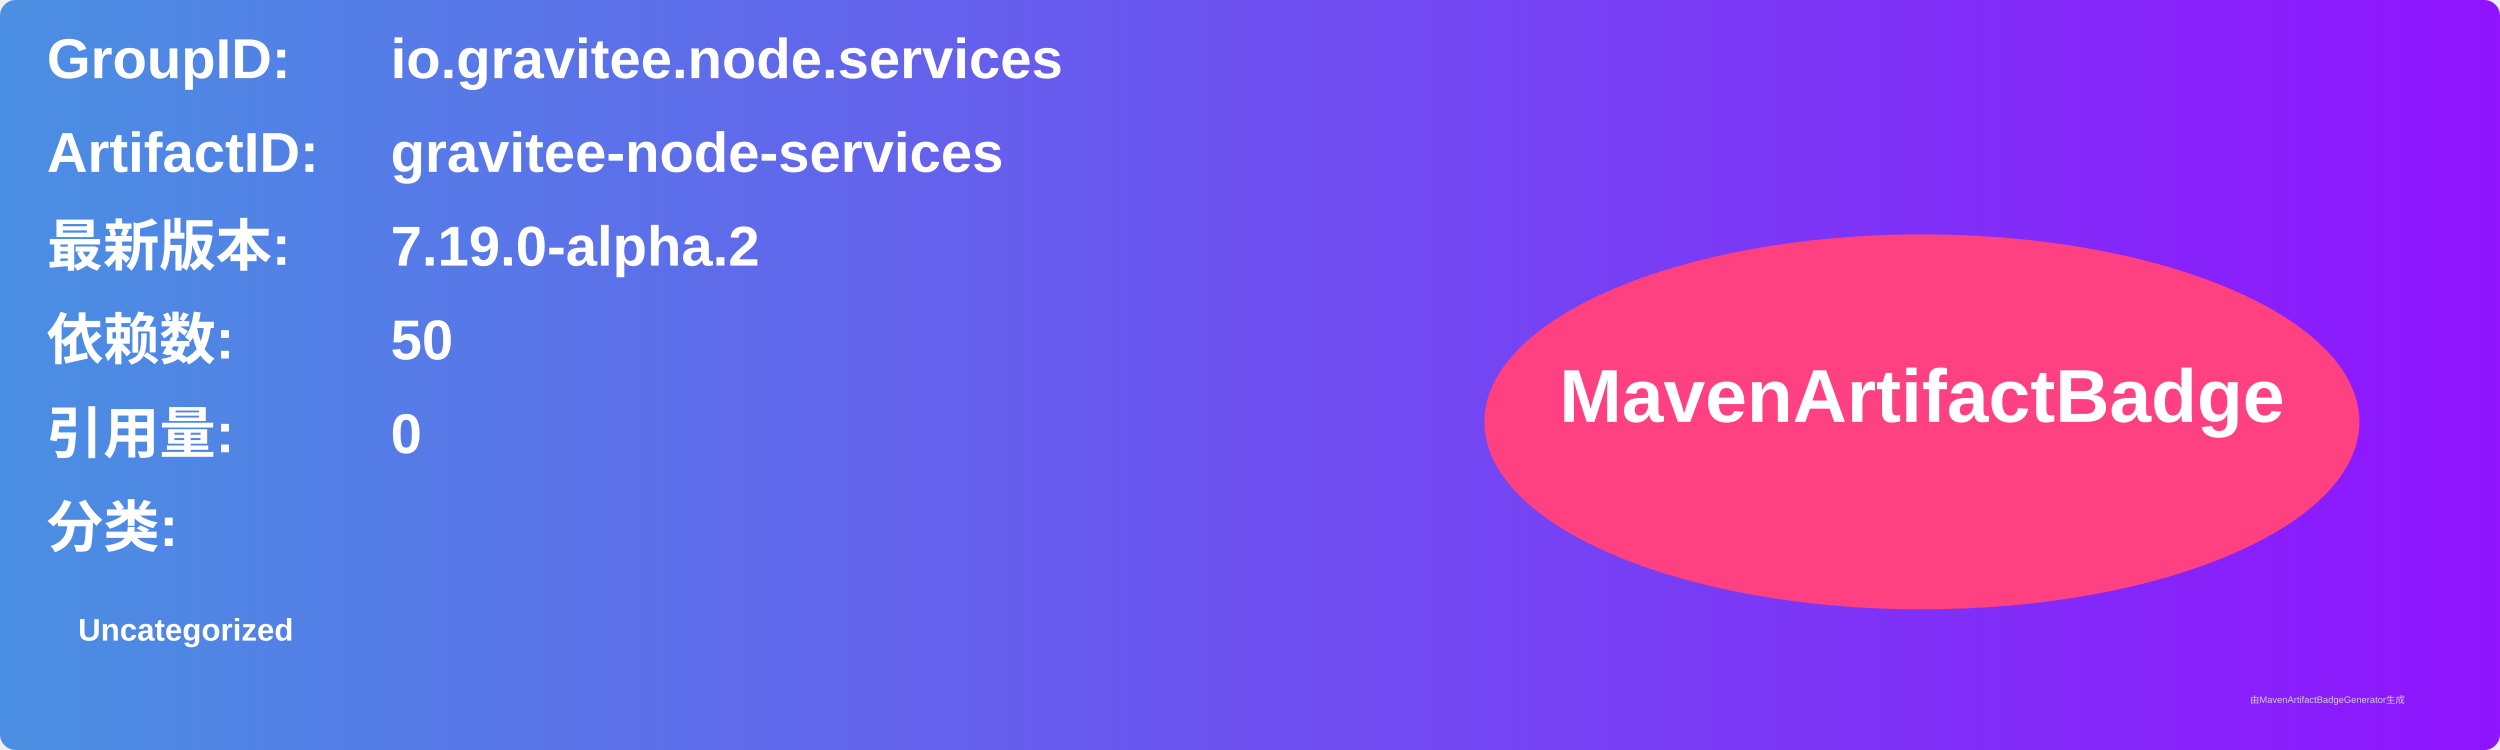
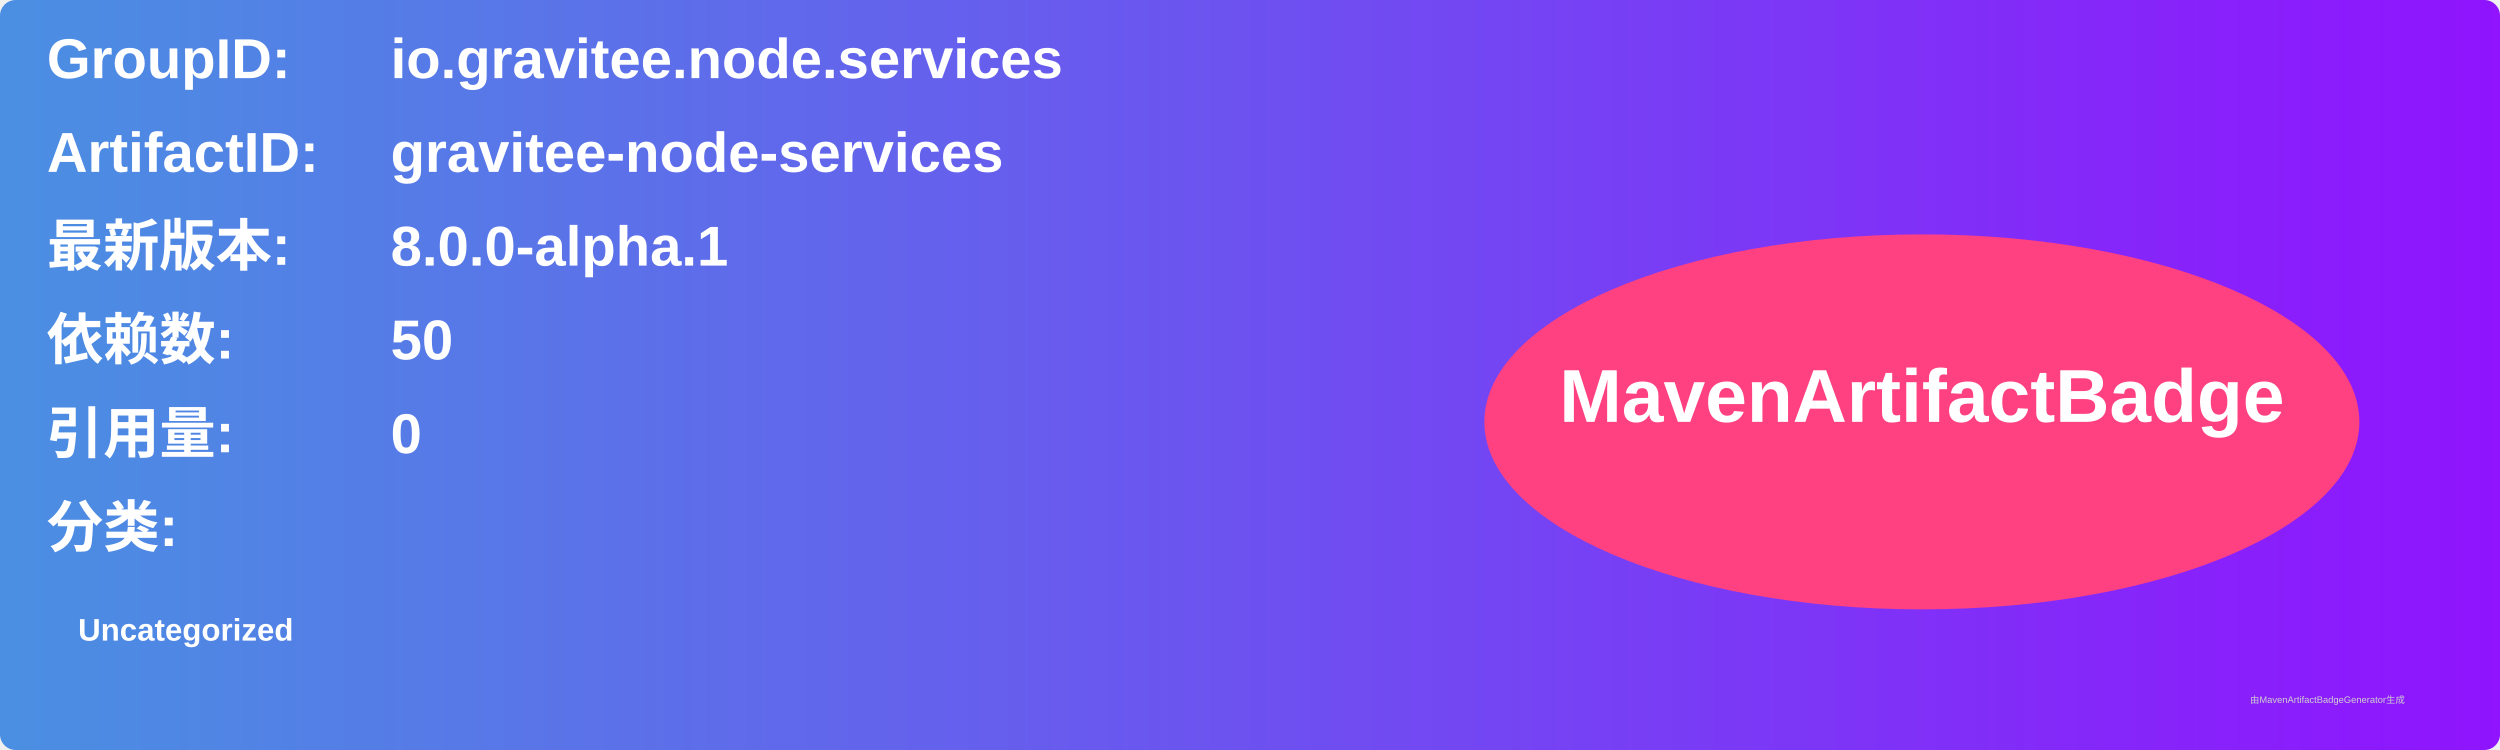
<svg xmlns="http://www.w3.org/2000/svg" width="800" height="240" viewBox="0 0 800 240">
  <linearGradient id="grad" x1="0%" y1="0%" x2="100%" y2="0%">
    <stop offset="0%" stop-color="#4a90e2" />
    <stop offset="100%" stop-color="#9013fe" />
  </linearGradient>
  <rect width="100%" height="100%" rx="5" ry="5" fill="url(#grad)" />
  <g transform="translate(15, 15)">
    <text x="0" y="10" font-family="Arial" font-size="18" fill="white" font-weight="bold" width="260">GroupID:</text>
    <text x="110" y="10" font-family="Arial" font-size="18" fill="white" font-weight="bold" width="460">io.gravitee.node.services</text>
    <text x="0" y="40" font-family="Arial" font-size="18" fill="white" font-weight="bold" width="260">ArtifactID:</text>
    <text x="110" y="40" font-family="Arial" font-size="18" fill="white" font-weight="bold" width="460">gravitee-node-services</text>
    <text x="0" y="70" font-family="Arial" font-size="18" fill="white" font-weight="bold">最新版本:</text>
    <text x="110" y="70" font-family="Arial" font-size="18" fill="white" font-weight="bold">
-       <tspan font-weight="bold">7.19.0-alpha.2</tspan>
+       <tspan font-weight="bold">8.0.0-alpha.1</tspan>
    </text>
    <text x="0" y="100" font-family="Arial" font-size="18" fill="white" font-weight="bold">依赖数: </text>
    <text x="110" y="100" font-family="Arial" font-size="18" fill="white">
      <tspan font-weight="bold">50</tspan>
    </text>
    <text x="0" y="130" font-family="Arial" font-size="18" fill="white" font-weight="bold">引用量: </text>
    <text x="110" y="130" font-family="Arial" font-size="18" fill="white">
      <tspan font-weight="bold">0</tspan>
    </text>
    <text x="0" y="160" font-family="Arial" font-size="18" fill="white" font-weight="bold">分类:</text>
    <text x="10" y="190" font-family="Arial" font-size="10" fill="white">
      <tspan font-weight="bold">Uncategorized</tspan>
    </text>
    <ellipse cx="600" cy="120" rx="140" ry="60" fill="#ff4081" />
    <text x="600" y="120" text-anchor="middle" font-family="Arial" font-size="24" fill="white" font-weight="bold">MavenArtifactBadge</text>
  </g>
  <text x="720" y="225" font-family="Arial" font-size="3" fill="#d0d0d0">由MavenArtifactBadgeGenerator生成</text>
</svg>
